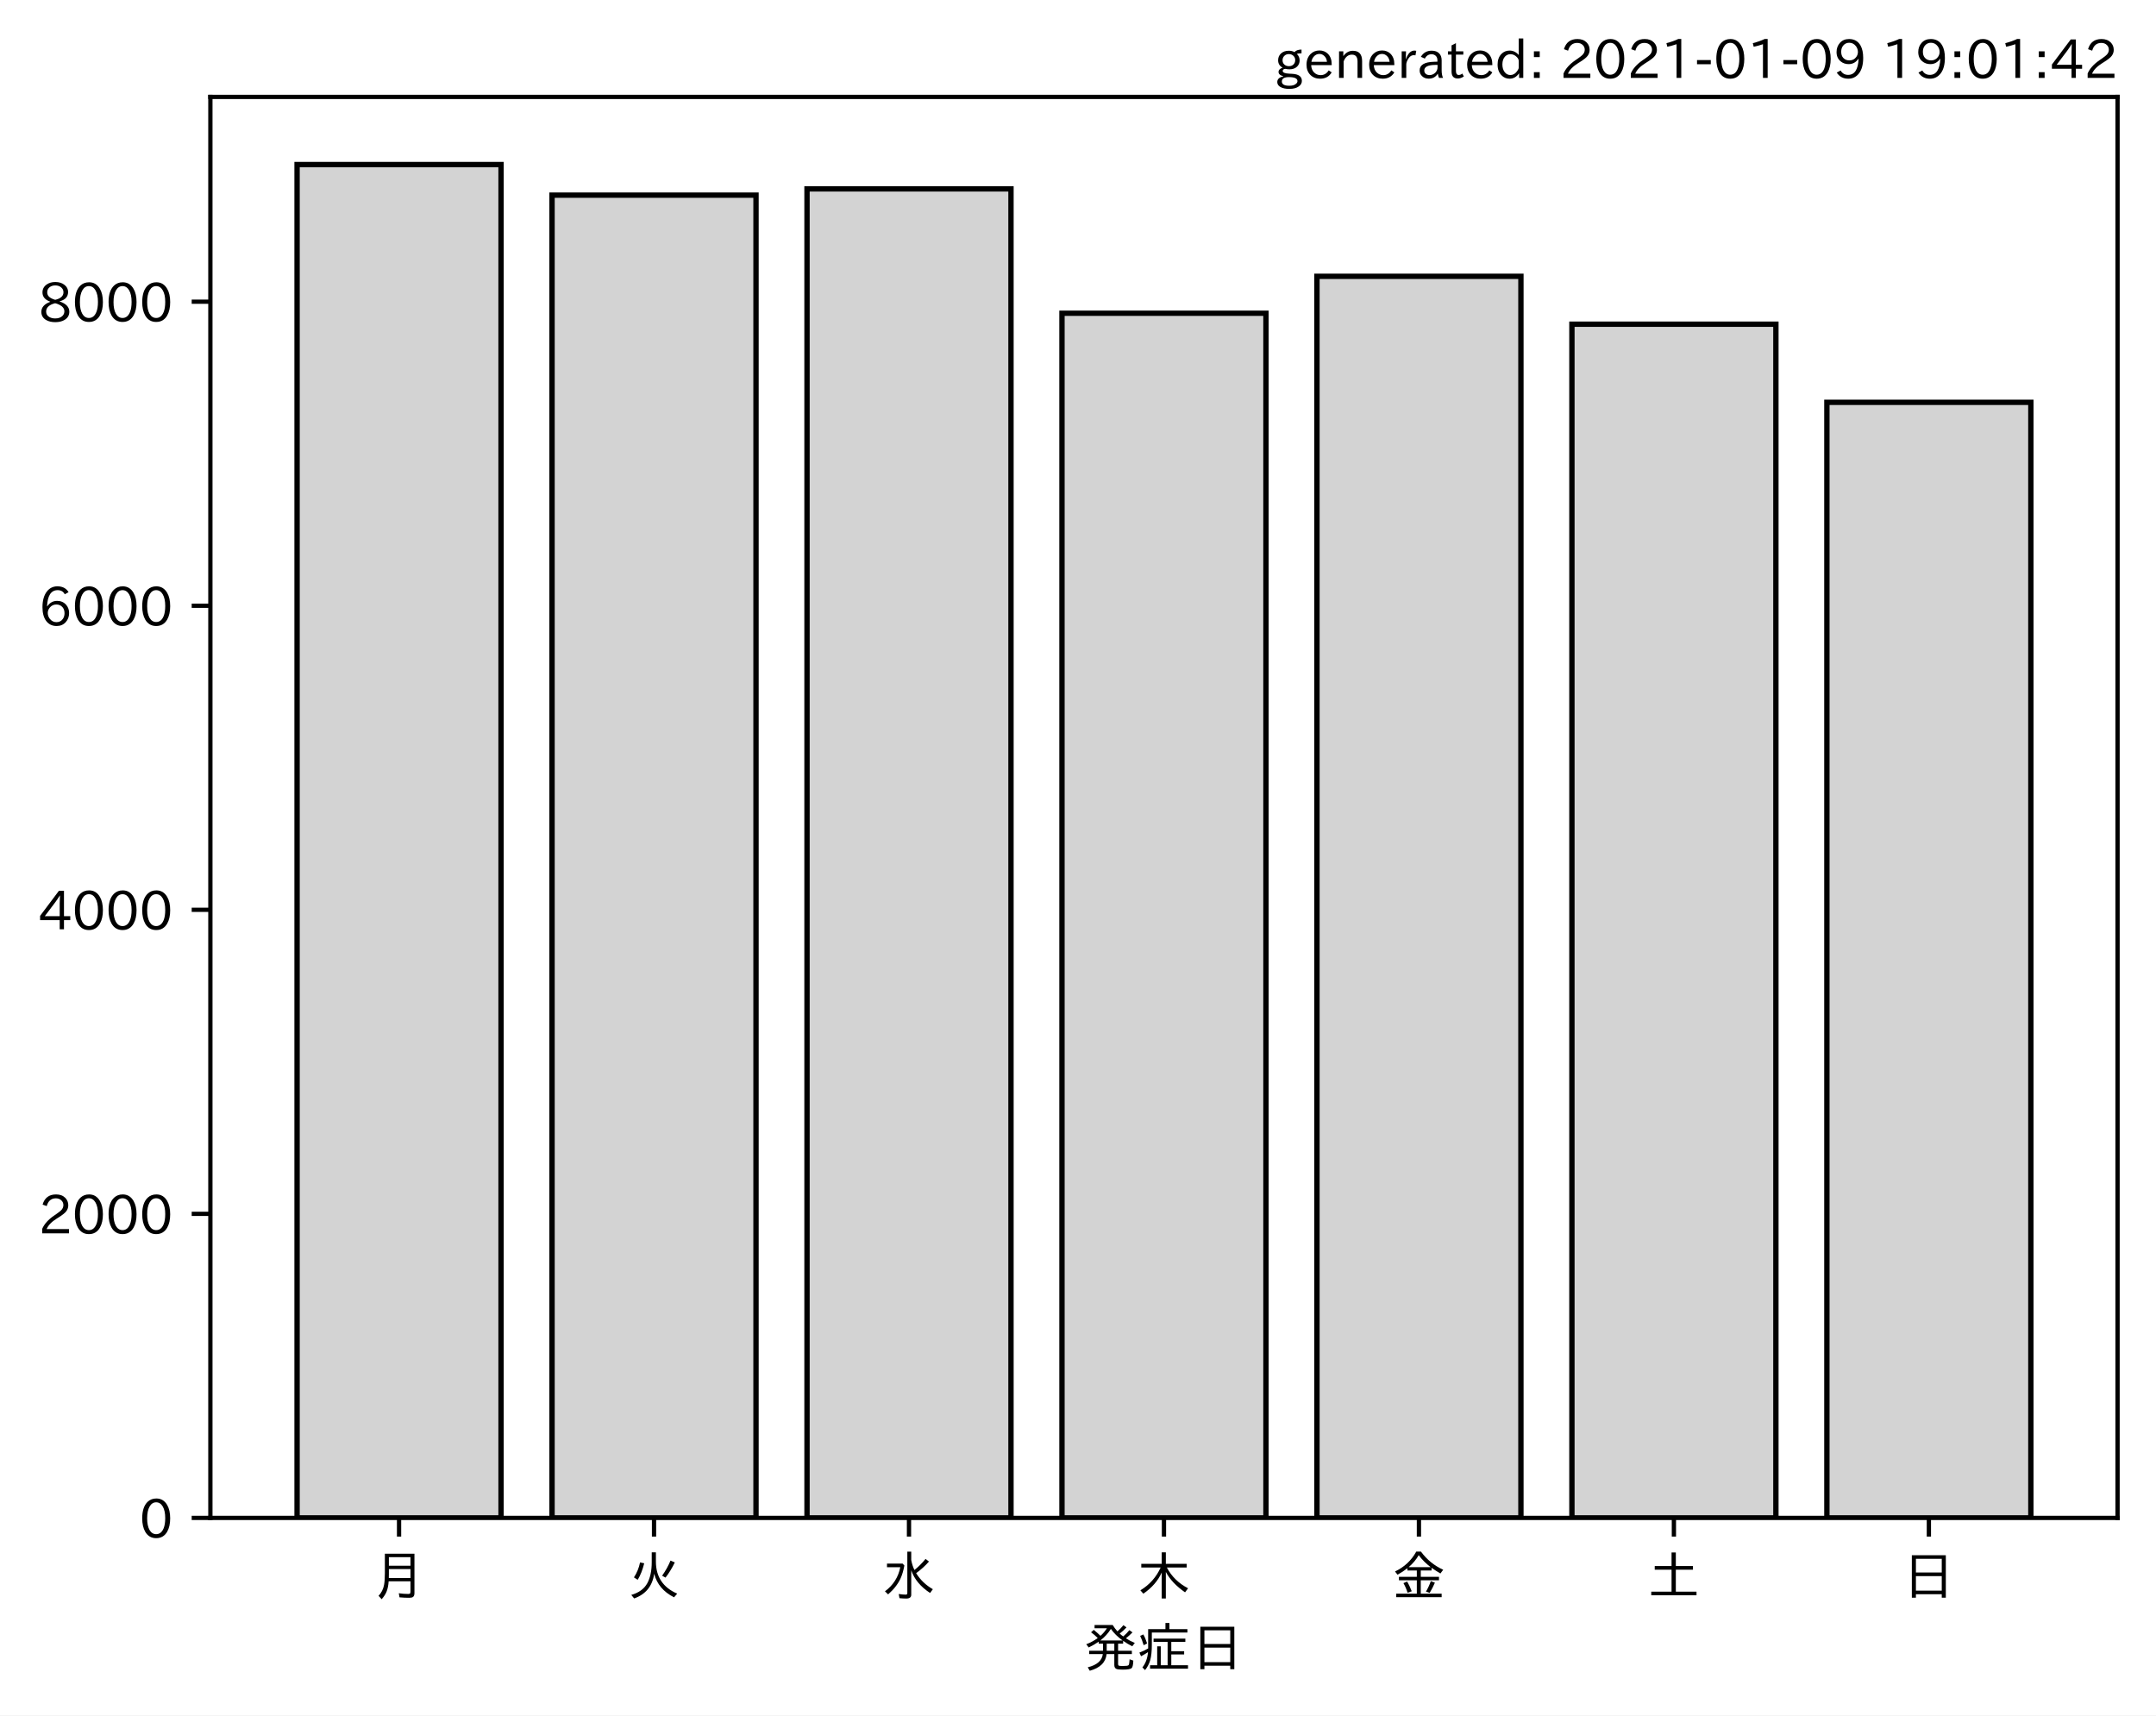
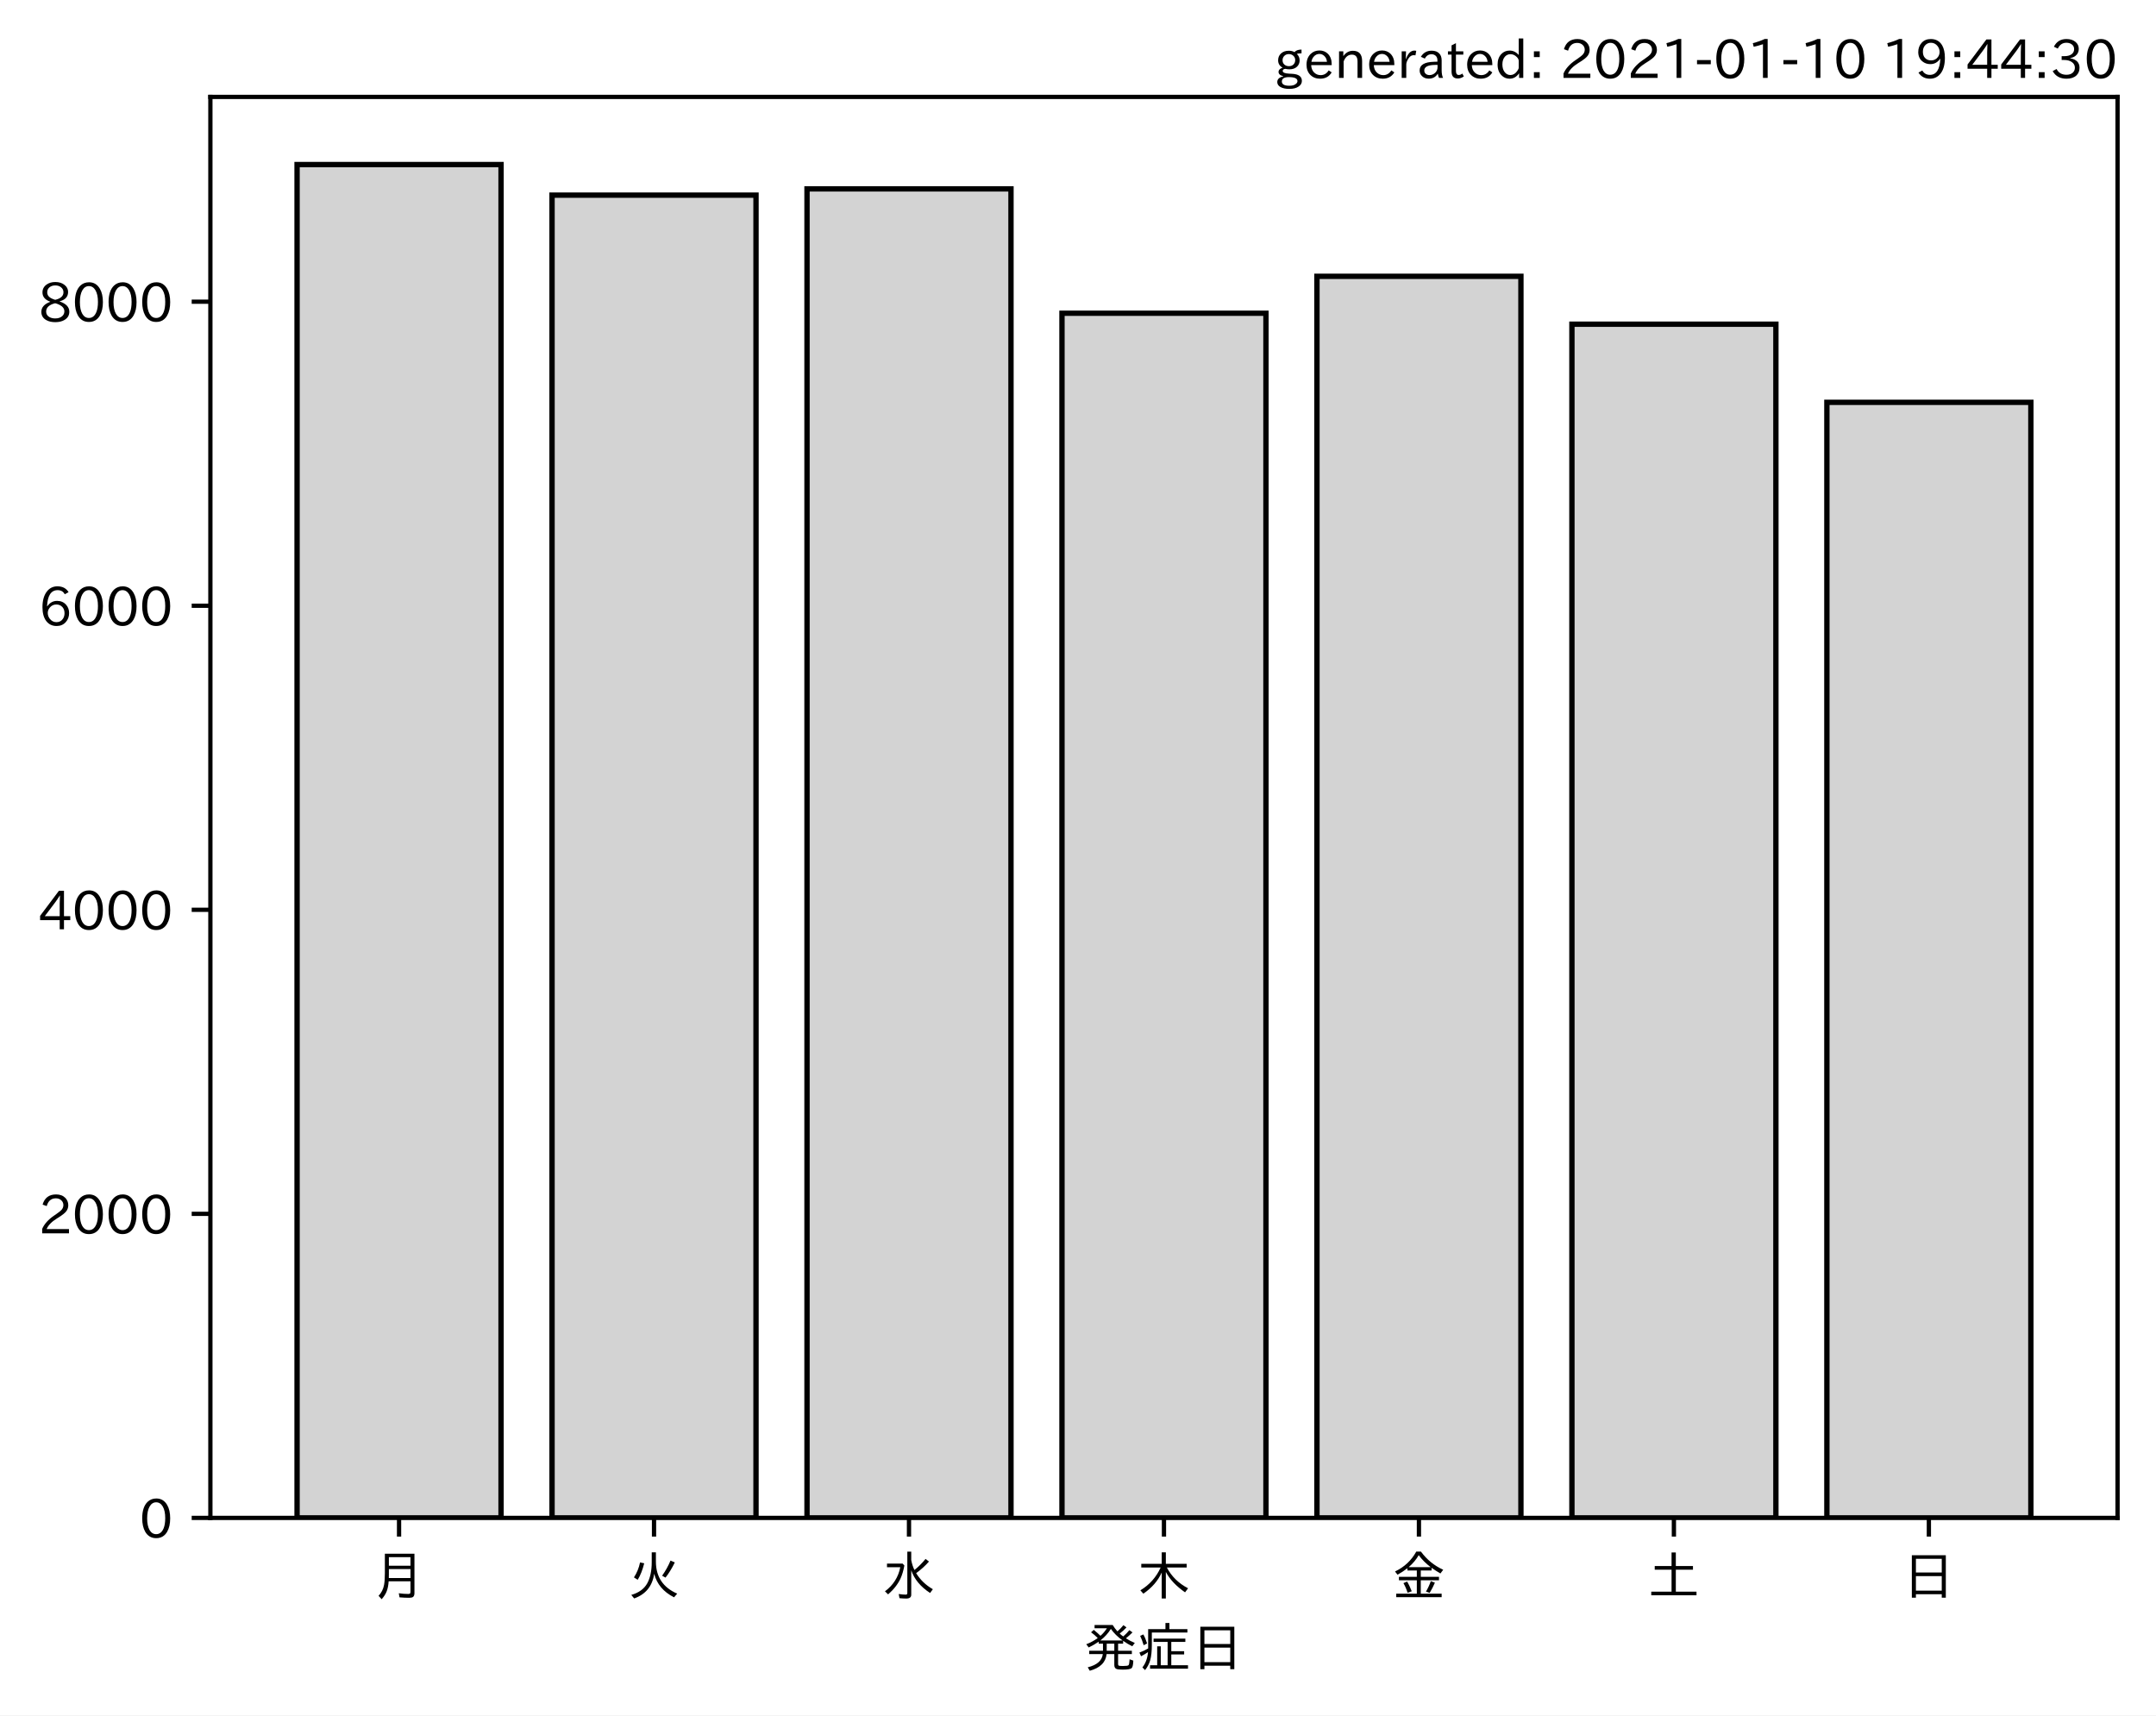
<svg xmlns="http://www.w3.org/2000/svg" xmlns:xlink="http://www.w3.org/1999/xlink" height="321.24pt" version="1.1" viewBox="0 0 403.714 321.24" width="403.714pt">
  <defs>
    <style type="text/css">*{stroke-linecap:butt;stroke-linejoin:round;}</style>
  </defs>
  <g id="figure_1">
    <g id="patch_1">
      <path d="M 0 321.24  L 403.714 321.24  L 403.714 0  L 0 0  z " style="fill:#ffffff;" />
    </g>
    <g id="axes_1">
      <g id="patch_2">
        <path d="M 39.394 284.259  L 396.514 284.259  L 396.514 18.147  L 39.394 18.147  z " style="fill:#ffffff;" />
      </g>
      <g id="patch_3">
-         <path clip-path="url(#peebe33a3bd)" d="M 55.626 284.259  L 93.821 284.259  L 93.821 30.819  L 55.626 30.819  z " style="fill:#d3d3d3;stroke:#000000;stroke-linejoin:miter;" />
+         <path clip-path="url(#pb922c47abc)" d="M 55.626 284.259  L 93.821 284.259  L 93.821 30.819  L 55.626 30.819  z " style="fill:#d3d3d3;stroke:#000000;stroke-linejoin:miter;" />
      </g>
      <g id="patch_4">
-         <path clip-path="url(#peebe33a3bd)" d="M 103.37 284.259  L 141.564 284.259  L 141.564 36.541  L 103.37 36.541  z " style="fill:#d3d3d3;stroke:#000000;stroke-linejoin:miter;" />
+         <path clip-path="url(#pb922c47abc)" d="M 103.37 284.259  L 141.564 284.259  L 141.564 36.541  L 103.37 36.541  z " style="fill:#d3d3d3;stroke:#000000;stroke-linejoin:miter;" />
      </g>
      <g id="patch_5">
-         <path clip-path="url(#peebe33a3bd)" d="M 151.113 284.259  L 189.308 284.259  L 189.308 35.374  L 151.113 35.374  z " style="fill:#d3d3d3;stroke:#000000;stroke-linejoin:miter;" />
+         <path clip-path="url(#pb922c47abc)" d="M 151.113 284.259  L 189.308 284.259  L 189.308 35.374  L 151.113 35.374  z " style="fill:#d3d3d3;stroke:#000000;stroke-linejoin:miter;" />
      </g>
      <g id="patch_6">
-         <path clip-path="url(#peebe33a3bd)" d="M 198.856 284.259  L 237.051 284.259  L 237.051 58.662  L 198.856 58.662  z " style="fill:#d3d3d3;stroke:#000000;stroke-linejoin:miter;" />
+         <path clip-path="url(#pb922c47abc)" d="M 198.856 284.259  L 237.051 284.259  L 237.051 58.662  L 198.856 58.662  z " style="fill:#d3d3d3;stroke:#000000;stroke-linejoin:miter;" />
      </g>
      <g id="patch_7">
-         <path clip-path="url(#peebe33a3bd)" d="M 246.6 284.259  L 284.794 284.259  L 284.794 51.744  L 246.6 51.744  z " style="fill:#d3d3d3;stroke:#000000;stroke-linejoin:miter;" />
+         <path clip-path="url(#pb922c47abc)" d="M 246.6 284.259  L 284.794 284.259  L 284.794 51.744  L 246.6 51.744  z " style="fill:#d3d3d3;stroke:#000000;stroke-linejoin:miter;" />
      </g>
      <g id="patch_8">
-         <path clip-path="url(#peebe33a3bd)" d="M 294.343 284.259  L 332.538 284.259  L 332.538 60.712  L 294.343 60.712  z " style="fill:#d3d3d3;stroke:#000000;stroke-linejoin:miter;" />
+         <path clip-path="url(#pb922c47abc)" d="M 294.343 284.259  L 332.538 284.259  L 332.538 60.712  L 294.343 60.712  z " style="fill:#d3d3d3;stroke:#000000;stroke-linejoin:miter;" />
      </g>
      <g id="patch_9">
-         <path clip-path="url(#peebe33a3bd)" d="M 342.086 284.259  L 380.281 284.259  L 380.281 75.346  L 342.086 75.346  z " style="fill:#d3d3d3;stroke:#000000;stroke-linejoin:miter;" />
+         <path clip-path="url(#pb922c47abc)" d="M 342.086 284.259  L 380.281 284.259  L 380.281 75.346  L 342.086 75.346  z " style="fill:#d3d3d3;stroke:#000000;stroke-linejoin:miter;" />
      </g>
      <g id="matplotlib.axis_1">
        <g id="xtick_1">
          <g id="line2d_1">
            <defs>
-               <path d="M 0 0  L 0 3.5  " id="m0be3944e81" style="stroke:#000000;stroke-width:0.8;" />
+               <path d="M 0 0  L 0 3.5  " id="m11f13986da" style="stroke:#000000;stroke-width:0.8;" />
            </defs>
            <g>
-               <use style="stroke:#000000;stroke-width:0.8;" x="74.724" xlink:href="#m0be3944e81" y="284.259" />
+               <use style="stroke:#000000;stroke-width:0.8;" x="74.724" xlink:href="#m11f13986da" y="284.259" />
            </g>
          </g>
          <g id="text_1">
            <g transform="translate(69.7238 298.7493)scale(0.1 -0.1)">
              <defs>
                <path d="M 78.812 77.875  L 78.812 4  Q 78.812 -1.219 76.078 -3.172  Q 73.969 -4.688 68.797 -4.688  Q 60.844 -4.688 50.828 -3.859  L 49.516 3.812  Q 58.594 2.484 67.094 2.484  Q 70.359 2.484 71.047 4.109  Q 71.391 4.891 71.391 6.844  L 71.391 26.125  L 30.516 26.125  Q 29.781 14.938 26.812 7.422  Q 24.031 0.094 17.438 -7.375  L 11.625 -0.984  Q 19.672 7.422 21.922 19.438  Q 23.438 27.688 23.438 41.406  L 23.438 77.875  z M 30.953 71.391  L 30.953 55.328  L 71.391 55.328  L 71.391 71.391  z M 30.953 49.125  L 30.953 39.938  Q 30.953 35.75 30.859 33.547  L 30.859 32.328  L 71.391 32.328  L 71.391 49.125  z " id="IPAexGothic-26376" />
              </defs>
              <use xlink:href="#IPAexGothic-26376" />
            </g>
          </g>
        </g>
        <g id="xtick_2">
          <g id="line2d_2">
            <g>
-               <use style="stroke:#000000;stroke-width:0.8;" x="122.467" xlink:href="#m0be3944e81" y="284.259" />
+               <use style="stroke:#000000;stroke-width:0.8;" x="122.467" xlink:href="#m11f13986da" y="284.259" />
            </g>
          </g>
          <g id="text_2">
            <g transform="translate(117.4671 298.7493)scale(0.1 -0.1)">
              <defs>
                <path d="M 53.516 80.422  L 53.516 63.188  Q 53.516 20.359 93.406 3.078  L 87.5 -3.812  Q 57.672 11.328 50.297 40.375  Q 45.359 5.672 12.797 -5.906  L 7.422 0.688  Q 28.859 6.844 37.406 22.609  Q 45.703 37.844 45.703 62.016  L 45.703 80.422  z M 12.406 33.5  Q 20.703 46.141 23.828 61.531  L 31.641 59.906  Q 27 41.312 19.438 29  z M 65.141 36.625  Q 74.656 50.047 80.906 64.984  L 88.922 61.531  Q 81.109 45.406 71.531 33.109  z " id="IPAexGothic-28779" />
              </defs>
              <use xlink:href="#IPAexGothic-28779" />
            </g>
          </g>
        </g>
        <g id="xtick_3">
          <g id="line2d_3">
            <g>
-               <use style="stroke:#000000;stroke-width:0.8;" x="170.21" xlink:href="#m0be3944e81" y="284.259" />
+               <use style="stroke:#000000;stroke-width:0.8;" x="170.21" xlink:href="#m11f13986da" y="284.259" />
            </g>
          </g>
          <g id="text_3">
            <g transform="translate(165.2104 298.7493)scale(0.1 -0.1)">
              <defs>
                <path d="M 54.203 65.922  Q 56.156 55.562 60.203 47.312  Q 71.578 56.453 81 68.109  L 87.406 63.188  Q 77.25 51.516 63.375 41.406  Q 75 22.609 94.672 11.375  L 89.5 4.297  Q 62.75 21.781 54.203 46.781  L 54.203 0.984  Q 54.203 -6.109 44.875 -6.109  Q 38.812 -6.109 32.172 -5.422  L 30.766 2.391  Q 38.422 1.219 44 1.219  Q 46.875 1.219 46.875 4.109  L 46.875 81.688  L 54.203 81.688  z M 8.797 59.281  L 38.094 59.281  L 41.359 55.766  Q 38.672 41.219 34.078 31.297  Q 26.656 15.375 10.891 1.703  L 4.984 7.422  Q 28.266 24.656 33.688 52.594  L 8.797 52.594  z " id="IPAexGothic-27700" />
              </defs>
              <use xlink:href="#IPAexGothic-27700" />
            </g>
          </g>
        </g>
        <g id="xtick_4">
          <g id="line2d_4">
            <g>
-               <use style="stroke:#000000;stroke-width:0.8;" x="217.954" xlink:href="#m0be3944e81" y="284.259" />
+               <use style="stroke:#000000;stroke-width:0.8;" x="217.954" xlink:href="#m11f13986da" y="284.259" />
            </g>
          </g>
          <g id="text_4">
            <g transform="translate(212.9538 298.7493)scale(0.1 -0.1)">
              <defs>
                <path d="M 55.422 52  Q 68.5 27 95.125 13.094  L 89.5 5.516  Q 64.594 22.797 53.516 43.703  L 53.516 -6  L 45.797 -6  L 45.797 42.672  Q 35.5 19.578 11.422 2.984  L 5.812 9.281  Q 31.453 24.75 43.797 52  L 7.516 52  L 7.516 58.891  L 45.797 58.891  L 45.797 80.469  L 53.516 80.469  L 53.516 58.891  L 92.531 58.891  L 92.531 52  z " id="IPAexGothic-26408" />
              </defs>
              <use xlink:href="#IPAexGothic-26408" />
            </g>
          </g>
        </g>
        <g id="xtick_5">
          <g id="line2d_5">
            <g>
-               <use style="stroke:#000000;stroke-width:0.8;" x="265.697" xlink:href="#m0be3944e81" y="284.259" />
+               <use style="stroke:#000000;stroke-width:0.8;" x="265.697" xlink:href="#m11f13986da" y="284.259" />
            </g>
          </g>
          <g id="text_5">
            <g transform="translate(260.6971 298.7493)scale(0.1 -0.1)">
              <defs>
                <path d="M 53.469 46.391  L 53.469 34.516  L 87.547 34.516  L 87.547 28.125  L 53.469 28.125  L 53.469 2.984  L 92.531 2.984  L 92.531 -3.516  L 7.516 -3.516  L 7.516 2.984  L 46.047 2.984  L 46.047 28.125  L 12.547 28.125  L 12.547 34.516  L 46.047 34.516  L 46.047 46.391  L 28.422 46.391  L 28.422 50.688  Q 19.734 43.891 9.906 38.531  L 5.219 44.578  Q 31.344 56.984 45.016 81.781  L 53.766 81.781  Q 70.359 59.234 95.453 47.797  L 90.234 40.828  Q 81.547 45.844 73.641 51.469  L 73.641 46.391  z M 72.016 52.688  Q 59.078 62.406 49.562 75.094  Q 42.828 63.141 30.812 52.688  z M 28.719 4.688  Q 26.078 13.719 21 22.797  L 27.875 25.688  Q 31.938 19.188 36.531 7.516  z M 63.188 6.891  Q 68.797 16.406 72.219 26.516  L 79.891 23.578  Q 75.922 14.156 70.125 4.5  z " id="IPAexGothic-37329" />
              </defs>
              <use xlink:href="#IPAexGothic-37329" />
            </g>
          </g>
        </g>
        <g id="xtick_6">
          <g id="line2d_6">
            <g>
-               <use style="stroke:#000000;stroke-width:0.8;" x="313.44" xlink:href="#m0be3944e81" y="284.259" />
+               <use style="stroke:#000000;stroke-width:0.8;" x="313.44" xlink:href="#m11f13986da" y="284.259" />
            </g>
          </g>
          <g id="text_6">
            <g transform="translate(308.4404 298.7493)scale(0.1 -0.1)">
              <defs>
                <path d="M 45.609 54.781  L 45.609 80.172  L 53.609 80.172  L 53.609 54.781  L 85.688 54.781  L 85.688 47.906  L 53.609 47.906  L 53.609 6.781  L 92.328 6.781  L 92.328 0  L 7.625 0  L 7.625 6.781  L 45.609 6.781  L 45.609 47.906  L 14.109 47.906  L 14.109 54.781  z " id="IPAexGothic-22303" />
              </defs>
              <use xlink:href="#IPAexGothic-22303" />
            </g>
          </g>
        </g>
        <g id="xtick_7">
          <g id="line2d_7">
            <g>
-               <use style="stroke:#000000;stroke-width:0.8;" x="361.184" xlink:href="#m0be3944e81" y="284.259" />
+               <use style="stroke:#000000;stroke-width:0.8;" x="361.184" xlink:href="#m11f13986da" y="284.259" />
            </g>
          </g>
          <g id="text_7">
            <g transform="translate(356.1837 298.7493)scale(0.1 -0.1)">
              <defs>
                <path d="M 81.734 75  L 81.734 -4.5  L 74.125 -4.5  L 74.125 2  L 25.734 2  L 25.734 -4.5  L 18.109 -4.5  L 18.109 75  z M 25.734 68.312  L 25.734 42.672  L 74.125 42.672  L 74.125 68.312  z M 25.734 35.891  L 25.734 8.688  L 74.125 8.688  L 74.125 35.891  z " id="IPAexGothic-26085" />
              </defs>
              <use xlink:href="#IPAexGothic-26085" />
            </g>
          </g>
        </g>
        <g id="text_8">
          <g transform="translate(202.9538 312.1399)scale(0.1 -0.1)">
            <defs>
              <path d="M 73.734 56.844  Q 80.609 62.75 85.203 68.609  L 91.109 64.406  Q 84.469 57.812 78.719 53.328  Q 85.938 48.688 95.406 44.625  L 90.625 38.375  Q 81.734 42.781 73.531 48.641  L 73.531 43.312  L 64.109 43.312  L 64.109 29.984  L 89.891 29.984  L 89.891 23.781  L 64.109 23.781  L 64.109 5.609  Q 64.109 2.484 65.719 2.047  Q 67.391 1.469 73.094 1.469  Q 82.125 1.469 83.594 2.984  Q 85.062 4.438 85.5 11.969  Q 85.5 13.484 85.594 14.062  L 92.625 11.578  Q 92.188 0.391 89.703 -2.203  Q 87.062 -5.328 72.609 -5.328  Q 63.812 -5.328 60.938 -4  Q 57.031 -2.344 57.031 3.328  L 57.031 23.781  L 42.578 23.781  Q 40.188 0.531 11.078 -7.422  L 7.281 -0.984  Q 33.25 5.422 35.5 23.781  L 10.016 23.781  L 10.016 29.984  L 35.797 29.984  L 35.797 43.312  L 27.781 43.312  L 27.781 47.016  Q 19.734 41.359 9.078 36.188  L 4.5 42.188  Q 16.312 46.734 25.984 53.812  Q 19.828 60.156 13.484 64.594  L 18.609 69.141  Q 26.516 62.594 31.109 58.016  Q 38.031 64.062 43.172 72.125  L 20.062 72.125  L 20.062 78.219  L 54 78.219  Q 58.203 71.344 62.891 66.312  Q 69.094 71.625 74.031 77.938  L 79.828 73.734  Q 74.172 67.625 67.094 62.203  Q 70.406 59.078 73.734 56.844  z M 57.031 43.312  L 42.781 43.312  L 42.781 29.984  L 57.031 29.984  z M 30.906 49.312  L 72.516 49.312  Q 58.688 59.281 50.594 71  Q 43.219 58.891 30.906 49.312  z " id="IPAexGothic-30330" />
              <path d="M 63.719 2.875  L 95.016 2.875  L 95.016 -3.516  L 23.969 -3.516  L 23.969 2.875  L 37.312 2.875  L 37.312 38.281  L 44 38.281  L 44 2.875  L 56.844 2.875  L 56.844 46.578  L 30.516 46.578  L 30.516 52.781  L 90.047 52.781  L 90.047 46.578  L 63.719 46.578  L 63.719 29.203  L 87.797 29.203  L 87.797 23.094  L 63.719 23.094  z M 60.203 70.516  L 93.891 70.516  L 93.891 64.109  L 27.297 64.109  L 27.297 41.406  Q 27.297 23.141 24.219 12.203  Q 21.391 2.25 14.594 -6.203  L 9.625 -1.172  Q 18.75 10.359 20.125 27.484  Q 15.438 24.125 7.078 19.734  L 4 26.609  Q 12.312 29.594 20.406 34.328  L 20.406 37.891  L 20.406 70.516  L 52.781 70.516  L 52.781 81.984  L 60.203 81.984  z M 12.016 40.375  Q 8.891 50.781 5.422 57.906  L 11.375 60.594  Q 15.234 53.859 18.406 43.703  z " id="IPAexGothic-30151" />
            </defs>
            <use xlink:href="#IPAexGothic-30330" />
            <use x="100" xlink:href="#IPAexGothic-30151" />
            <use x="200" xlink:href="#IPAexGothic-26085" />
          </g>
        </g>
      </g>
      <g id="matplotlib.axis_2">
        <g id="ytick_1">
          <g id="line2d_8">
            <defs>
-               <path d="M 0 0  L -3.5 0  " id="m62a2eb17d3" style="stroke:#000000;stroke-width:0.8;" />
+               <path d="M 0 0  L -3.5 0  " id="m52a05dcef2" style="stroke:#000000;stroke-width:0.8;" />
            </defs>
            <g>
-               <use style="stroke:#000000;stroke-width:0.8;" x="39.394" xlink:href="#m62a2eb17d3" y="284.259" />
+               <use style="stroke:#000000;stroke-width:0.8;" x="39.394" xlink:href="#m52a05dcef2" y="284.259" />
            </g>
          </g>
          <g id="text_9">
            <g transform="translate(26.09531 288.0039)scale(0.1 -0.1)">
              <defs>
                <path d="M 31.844 73.828  Q 45.016 73.828 52.094 61.625  Q 57.719 51.953 57.719 36.625  Q 57.719 21.438 52.094 11.578  Q 45.125 -0.484 31.5 -0.484  Q 17.922 -0.484 10.938 11.578  Q 5.328 21.438 5.328 36.719  Q 5.328 58.016 15.625 67.719  Q 22.172 73.828 31.844 73.828  z M 31.5 66.656  Q 23.688 66.656 19.188 58.734  Q 14.594 50.734 14.594 36.625  Q 14.594 22.75 19.094 14.797  Q 23.641 6.984 31.5 6.984  Q 40.922 6.984 45.453 18.016  Q 48.438 25.344 48.438 37.109  Q 48.438 50.875 43.844 58.734  Q 39.203 66.656 31.5 66.656  z " id="IPAexGothic-48" />
              </defs>
              <use xlink:href="#IPAexGothic-48" />
            </g>
          </g>
        </g>
        <g id="ytick_2">
          <g id="line2d_9">
            <g>
-               <use style="stroke:#000000;stroke-width:0.8;" x="39.394" xlink:href="#m62a2eb17d3" y="227.319" />
+               <use style="stroke:#000000;stroke-width:0.8;" x="39.394" xlink:href="#m52a05dcef2" y="227.319" />
            </g>
          </g>
          <g id="text_10">
            <g transform="translate(7.2 231.0639)scale(0.1 -0.1)">
              <defs>
                <path d="M 57.172 0.984  L 6.984 0.984  L 6.984 9.281  Q 12.891 23.047 29.594 34.422  L 32.375 36.281  Q 40.922 42.141 43.609 45.406  Q 46.688 49.266 46.688 53.812  Q 46.688 58.938 43.062 62.547  Q 39.062 66.547 32.562 66.547  Q 19.531 66.547 15.484 52  L 7.766 54.781  Q 13.328 73.828 33.062 73.828  Q 43.844 73.828 50.25 67.438  Q 55.859 61.672 55.859 53.516  Q 55.859 47.469 52.25 42.531  Q 48.922 37.75 36.969 30.281  L 34.859 29  Q 19.625 19.578 15.281 8.891  L 57.172 8.891  z " id="IPAexGothic-50" />
              </defs>
              <use xlink:href="#IPAexGothic-50" />
              <use x="62.988" xlink:href="#IPAexGothic-48" />
              <use x="125.977" xlink:href="#IPAexGothic-48" />
              <use x="188.965" xlink:href="#IPAexGothic-48" />
            </g>
          </g>
        </g>
        <g id="ytick_3">
          <g id="line2d_10">
            <g>
-               <use style="stroke:#000000;stroke-width:0.8;" x="39.394" xlink:href="#m62a2eb17d3" y="170.379" />
+               <use style="stroke:#000000;stroke-width:0.8;" x="39.394" xlink:href="#m52a05dcef2" y="170.379" />
            </g>
          </g>
          <g id="text_11">
            <g transform="translate(7.2 174.1239)scale(0.1 -0.1)">
              <defs>
                <path d="M 59.578 18.109  L 47.797 18.109  L 47.797 0.984  L 39.797 0.984  L 39.797 18.109  L 3.078 18.109  L 3.078 26.125  L 38.375 73.094  L 47.797 73.094  L 47.797 25.531  L 59.578 25.531  z M 40.281 64.203  L 39.984 64.203  Q 35.594 57.125 31.297 51.312  L 11.859 25.531  L 39.797 25.531  L 39.797 49.125  Q 39.797 54.391 40.281 64.203  z " id="IPAexGothic-52" />
              </defs>
              <use xlink:href="#IPAexGothic-52" />
              <use x="62.988" xlink:href="#IPAexGothic-48" />
              <use x="125.977" xlink:href="#IPAexGothic-48" />
              <use x="188.965" xlink:href="#IPAexGothic-48" />
            </g>
          </g>
        </g>
        <g id="ytick_4">
          <g id="line2d_11">
            <g>
-               <use style="stroke:#000000;stroke-width:0.8;" x="39.394" xlink:href="#m62a2eb17d3" y="113.439" />
+               <use style="stroke:#000000;stroke-width:0.8;" x="39.394" xlink:href="#m52a05dcef2" y="113.439" />
            </g>
          </g>
          <g id="text_12">
            <g transform="translate(7.2 117.1839)scale(0.1 -0.1)">
              <defs>
                <path d="M 16.5 36.375  Q 23.578 46.578 34.906 46.578  Q 45.406 46.578 51.812 39.266  Q 57.422 32.906 57.422 23.781  Q 57.422 13.812 51.125 6.781  Q 44.578 -0.484 34.031 -0.484  Q 21.484 -0.484 14.406 9.078  Q 7.516 18.406 7.516 34.812  Q 7.516 53.516 15.828 64.203  Q 23.344 73.828 35.5 73.828  Q 49.859 73.828 56.391 62.891  L 49.219 58.984  Q 45.219 66.656 35.938 66.656  Q 17.484 66.656 16.109 36.375  z M 33.453 39.797  Q 26.312 39.797 21.625 34.469  Q 17.438 29.688 17.438 24.078  Q 17.438 18.062 21.141 13.188  Q 26.125 6.688 33.734 6.688  Q 41.703 6.688 45.953 13.188  Q 48.828 17.625 48.828 23.484  Q 48.828 30.375 45.016 34.812  Q 40.625 39.797 33.453 39.797  z " id="IPAexGothic-54" />
              </defs>
              <use xlink:href="#IPAexGothic-54" />
              <use x="62.988" xlink:href="#IPAexGothic-48" />
              <use x="125.977" xlink:href="#IPAexGothic-48" />
              <use x="188.965" xlink:href="#IPAexGothic-48" />
            </g>
          </g>
        </g>
        <g id="ytick_5">
          <g id="line2d_12">
            <g>
-               <use style="stroke:#000000;stroke-width:0.8;" x="39.394" xlink:href="#m62a2eb17d3" y="56.499" />
+               <use style="stroke:#000000;stroke-width:0.8;" x="39.394" xlink:href="#m52a05dcef2" y="56.499" />
            </g>
          </g>
          <g id="text_13">
            <g transform="translate(7.2 60.24388)scale(0.1 -0.1)">
              <defs>
                <path d="M 39.703 37.891  Q 57.812 31.734 57.812 18.703  Q 57.812 8.453 48.438 3.078  Q 41.609 -0.875 31.5 -0.875  Q 21.344 -0.875 14.5 3.078  Q 5.422 8.297 5.422 18.406  Q 5.422 31.062 22.016 37.203  L 22.016 37.5  Q 7.516 42.719 7.516 54.828  Q 7.516 64.062 15.328 69.625  Q 21.969 74.312 31.547 74.312  Q 42.234 74.312 48.922 68.797  Q 55.516 63.578 55.516 55.719  Q 55.516 42.281 39.703 38.188  z M 31.594 41.016  Q 46.828 44.625 46.828 55.125  Q 46.828 61.188 41.797 64.844  Q 37.703 67.922 31.5 67.922  Q 25.094 67.922 20.797 64.5  Q 16.406 60.891 16.406 55.031  Q 16.406 49.219 21.094 45.703  Q 23.344 43.891 26.906 42.531  Q 31 40.875 31.594 41.016  z M 30.906 34.516  Q 14.406 30.172 14.406 19  Q 14.406 12.109 20.516 8.688  Q 25.094 6.109 31.391 6.109  Q 40.234 6.109 45.016 10.891  Q 48.531 14.406 48.531 19.531  Q 48.531 24.906 43.656 28.906  Q 40.766 31.156 36.719 32.812  Q 31.984 34.719 30.906 34.516  z " id="IPAexGothic-56" />
              </defs>
              <use xlink:href="#IPAexGothic-56" />
              <use x="62.988" xlink:href="#IPAexGothic-48" />
              <use x="125.977" xlink:href="#IPAexGothic-48" />
              <use x="188.965" xlink:href="#IPAexGothic-48" />
            </g>
          </g>
        </g>
      </g>
      <g id="patch_10">
        <path d="M 39.394 284.259  L 39.394 18.147  " style="fill:none;stroke:#000000;stroke-linecap:square;stroke-linejoin:miter;stroke-width:0.8;" />
      </g>
      <g id="patch_11">
        <path d="M 396.514 284.259  L 396.514 18.147  " style="fill:none;stroke:#000000;stroke-linecap:square;stroke-linejoin:miter;stroke-width:0.8;" />
      </g>
      <g id="patch_12">
        <path d="M 39.394 284.259  L 396.514 284.259  " style="fill:none;stroke:#000000;stroke-linecap:square;stroke-linejoin:miter;stroke-width:0.8;" />
      </g>
      <g id="patch_13">
        <path d="M 39.394 18.147  L 396.514 18.147  " style="fill:none;stroke:#000000;stroke-linecap:square;stroke-linejoin:miter;stroke-width:0.8;" />
      </g>
    </g>
    <g id="text_14">
      <g transform="translate(238.6184 14.69063)scale(0.1 -0.1)">
        <defs>
          <path d="M 20.797 17.969  Q 15.719 17.531 15.719 14.062  Q 15.719 9.578 27.547 8.984  L 33.297 8.688  Q 51.609 7.766 51.609 -4.594  Q 51.609 -10.938 45.703 -14.984  Q 39.359 -19.578 28.031 -19.578  Q 17.781 -19.578 11.531 -16.062  Q 5.516 -12.641 5.516 -6.688  Q 5.516 1.312 16.797 3.859  L 16.797 4.203  Q 7.906 6.453 7.906 12.156  Q 7.906 17.438 15.531 20.266  Q 7.125 24.609 7.125 34.078  Q 7.125 41.406 12.016 46.297  Q 17.625 51.906 27.156 51.906  Q 33.203 51.906 37.844 49.266  Q 41.406 53.953 50.922 54.109  L 50.922 47.078  Q 44.344 46.922 42.234 45.906  Q 47.406 40.828 47.406 33.891  Q 47.406 27 42.719 22.266  Q 37.5 17.094 28.328 17.094  Q 24.422 17.094 20.797 17.969  z M 27.094 45.609  Q 22.016 45.609 18.703 42.281  Q 15.438 39.016 15.438 34.078  Q 15.438 29.25 18.5 26.312  Q 21.828 23 27.438 23  Q 32.719 23 35.891 26.219  Q 39.109 29.391 39.109 34.422  Q 39.109 39.016 35.891 42.188  Q 32.516 45.609 27.094 45.609  z M 27.391 2.484  Q 14.109 2.484 14.109 -5.719  Q 14.109 -13.672 28.125 -13.672  Q 37.156 -13.672 41.219 -9.469  Q 43.312 -7.516 43.312 -4.891  Q 43.312 2.484 27.391 2.484  z " id="IPAexGothic-103" />
          <path d="M 13.484 24.906  Q 13.922 16.266 18.891 11.281  Q 23.969 6.203 31.203 6.203  Q 40.719 6.203 46.297 15.094  L 51.906 11.375  Q 44.828 -0.484 30.172 -0.484  Q 19.094 -0.484 11.969 6.594  Q 4.781 13.812 4.781 25.641  Q 4.781 38.188 12.312 45.703  Q 19 52.391 29 52.391  Q 38.422 52.391 44.781 46.188  Q 51.906 38.969 51.906 26.906  L 51.906 24.906  z M 43.062 31.203  Q 42.328 37.984 38.281 41.891  Q 34.281 45.906 28.812 45.906  Q 22.469 45.906 17.969 40.484  Q 14.891 36.812 13.969 31.203  z " id="IPAexGothic-101" />
          <path d="M 52 0.984  L 43.406 0.984  L 43.406 31.891  Q 43.406 44.578 32.906 44.578  Q 22.312 44.578 17.391 31.891  L 17.391 0.984  L 8.797 0.984  L 8.797 50.781  L 16.797 50.781  L 16.797 41.797  Q 23.828 51.812 34.719 51.812  Q 52 51.812 52 32.375  z " id="IPAexGothic-110" />
          <path d="M 36.078 51.812  L 34.578 43.266  Q 32.906 43.609 31.594 43.609  Q 25.828 43.609 22.078 38.188  Q 17.391 31.344 17.391 26.172  L 17.391 0.984  L 8.797 0.984  L 8.797 50.781  L 16.891 50.781  L 16.5 35.984  L 16.703 35.984  Q 22.219 52.203 32.766 52.203  Q 34.469 52.203 36.078 51.812  z " id="IPAexGothic-114" />
          <path d="M 49.312 0.984  L 41.75 0.984  Q 39.984 4.734 39.547 8.688  L 39.203 8.688  Q 33.547 -0.391 22.312 -0.391  Q 14.594 -0.391 9.719 4.5  Q 5.422 8.797 5.422 14.984  Q 5.422 30.422 32.031 31.203  L 38.719 31.391  L 38.719 33.984  Q 38.719 39.203 35.75 42.188  Q 32.625 45.312 27.734 45.312  Q 19.344 45.312 15.141 37.156  L 7.719 40.578  Q 14.656 52 27.938 52  Q 37.109 52 42.047 46.875  Q 46.625 42.281 46.625 33.891  L 46.625 15.578  Q 46.625 6.25 49.312 0.984  z M 38.922 25.391  L 33.453 25.297  Q 14.109 24.859 14.109 14.891  Q 14.109 11.375 16.406 9.078  Q 19.234 6.297 23.828 6.297  Q 30.219 6.297 34.906 10.984  Q 38.922 15.141 38.922 21  z " id="IPAexGothic-97" />
          <path d="M 33.203 3.766  Q 27.641 -0.094 21.828 -0.094  Q 10.203 -0.094 10.203 12.984  L 10.203 44.672  L 3.422 44.672  L 3.422 50.781  L 10.203 50.781  L 10.203 61.969  L 18.406 66.062  L 18.406 50.781  L 32.234 50.781  L 32.234 44.672  L 18.406 44.672  L 18.406 14.156  Q 18.406 6.5 23.641 6.5  Q 27.156 6.5 30.328 9.188  z " id="IPAexGothic-116" />
          <path d="M 52.984 0.984  L 45.172 0.984  L 45.172 9.672  Q 38.141 -0.484 27.391 -0.484  Q 18.453 -0.484 12.312 5.812  Q 4.891 13.188 4.891 25.984  Q 4.891 38.531 12.062 45.906  Q 18.266 52.203 27.391 52.203  Q 37.25 52.203 44.484 43.891  L 44.484 74.906  L 52.984 74.906  z M 44.484 20.359  L 44.484 32.766  Q 44.484 37.703 38.375 42.281  Q 34.078 45.406 28.953 45.406  Q 23.188 45.406 19.188 41.406  Q 13.875 36.078 13.875 26.219  Q 13.875 17.328 18.266 11.719  Q 22.516 6.391 28.859 6.391  Q 36.281 6.391 41.5 13.672  Q 44.484 17.719 44.484 20.359  z " id="IPAexGothic-100" />
          <path d="M 21.391 39.984  L 10.5 39.984  L 10.5 50.781  L 21.391 50.781  z M 21.391 0.984  L 10.5 0.984  L 10.5 11.766  L 21.391 11.766  z " id="IPAexGothic-58" />
          <path id="IPAexGothic-32" />
          <path d="M 38.484 0.984  L 29.688 0.984  L 29.688 64.109  Q 21.438 61.281 12.312 59.328  L 10.688 66.109  Q 23.734 69.391 32.906 73.922  L 38.484 73.922  z " id="IPAexGothic-49" />
          <path d="M 30.766 26.609  L 4.984 26.609  L 4.984 34.422  L 30.766 34.422  z " id="IPAexGothic-45" />
          <path d="M 46.625 36.812  Q 39.75 26.812 28.328 26.812  Q 19.578 26.812 13.234 32.125  Q 5.719 38.422 5.719 49.422  Q 5.719 59.578 12.016 66.656  Q 18.453 73.828 29.203 73.828  Q 43.75 73.828 50.641 61.719  Q 55.609 52.781 55.609 38.625  Q 55.609 19.531 47.516 9.188  Q 39.891 -0.484 27.641 -0.484  Q 13.422 -0.484 6.109 10.984  L 13.328 14.891  Q 18.062 6.688 27.391 6.688  Q 45.656 6.688 47.016 36.812  z M 29.5 66.844  Q 22.656 66.844 18.312 61.719  Q 14.406 57.078 14.406 50  Q 14.406 42.828 18.109 38.719  Q 22.406 33.797 29.781 33.797  Q 37.984 33.797 42.625 40.188  Q 45.703 44.484 45.703 49.516  Q 45.703 55.516 42.094 60.359  Q 37.109 66.844 29.5 66.844  z " id="IPAexGothic-57" />
+           <path d="M 37.203 37.797  Q 54.781 34.625 54.781 19.969  Q 54.781 11.188 48.875 5.562  Q 42.328 -0.484 30.375 -0.484  Q 12.453 -0.484 4.5 13.766  L 11.812 17.672  Q 17.328 6.891 30.281 6.891  Q 37.891 6.891 42.094 10.797  Q 46.094 14.5 46.094 20.172  Q 46.094 26.859 40.094 30.906  Q 34.625 34.578 25.688 34.578  L 21.297 34.578  L 21.297 41.703  L 25.875 41.703  Q 34.859 41.703 39.594 45.125  Q 44.672 48.734 44.672 54.828  Q 44.672 61.469 38.969 64.656  Q 35.297 66.844 30.172 66.844  Q 19.344 66.844 14.109 55.906  L 6.781 59.422  Q 14.016 73.828 30.281 73.828  Q 40.578 73.828 46.969 68.656  Q 53.375 63.578 53.375 55.219  Q 53.375 47.312 47.172 42.281  Q 43.172 39.062 37.203 38.188  z " id="IPAexGothic-51" />
        </defs>
        <use xlink:href="#IPAexGothic-103" />
        <use x="55.518" xlink:href="#IPAexGothic-101" />
        <use x="112.402" xlink:href="#IPAexGothic-110" />
        <use x="172.803" xlink:href="#IPAexGothic-101" />
        <use x="229.688" xlink:href="#IPAexGothic-114" />
        <use x="266.699" xlink:href="#IPAexGothic-97" />
        <use x="321.68" xlink:href="#IPAexGothic-116" />
        <use x="356.299" xlink:href="#IPAexGothic-101" />
        <use x="413.184" xlink:href="#IPAexGothic-100" />
        <use x="475.586" xlink:href="#IPAexGothic-58" />
        <use x="507.568" xlink:href="#IPAexGothic-32" />
        <use x="534.57" xlink:href="#IPAexGothic-50" />
        <use x="597.559" xlink:href="#IPAexGothic-48" />
        <use x="660.547" xlink:href="#IPAexGothic-50" />
        <use x="723.535" xlink:href="#IPAexGothic-49" />
        <use x="786.523" xlink:href="#IPAexGothic-45" />
        <use x="822.314" xlink:href="#IPAexGothic-48" />
        <use x="885.303" xlink:href="#IPAexGothic-49" />
        <use x="948.291" xlink:href="#IPAexGothic-45" />
-         <use x="984.082" xlink:href="#IPAexGothic-48" />
-         <use x="1047.07" xlink:href="#IPAexGothic-57" />
+         <use x="984.082" xlink:href="#IPAexGothic-49" />
+         <use x="1047.07" xlink:href="#IPAexGothic-48" />
        <use x="1110.059" xlink:href="#IPAexGothic-32" />
        <use x="1137.061" xlink:href="#IPAexGothic-49" />
        <use x="1200.049" xlink:href="#IPAexGothic-57" />
        <use x="1263.037" xlink:href="#IPAexGothic-58" />
-         <use x="1295.02" xlink:href="#IPAexGothic-48" />
-         <use x="1358.008" xlink:href="#IPAexGothic-49" />
+         <use x="1295.02" xlink:href="#IPAexGothic-52" />
+         <use x="1358.008" xlink:href="#IPAexGothic-52" />
        <use x="1420.996" xlink:href="#IPAexGothic-58" />
-         <use x="1452.979" xlink:href="#IPAexGothic-52" />
-         <use x="1515.967" xlink:href="#IPAexGothic-50" />
+         <use x="1452.979" xlink:href="#IPAexGothic-51" />
+         <use x="1515.967" xlink:href="#IPAexGothic-48" />
      </g>
    </g>
  </g>
  <defs>
-     <clipPath id="peebe33a3bd">
+     <clipPath id="pb922c47abc">
      <rect height="266.112" width="357.12" x="39.394" y="18.147" />
    </clipPath>
  </defs>
</svg>
